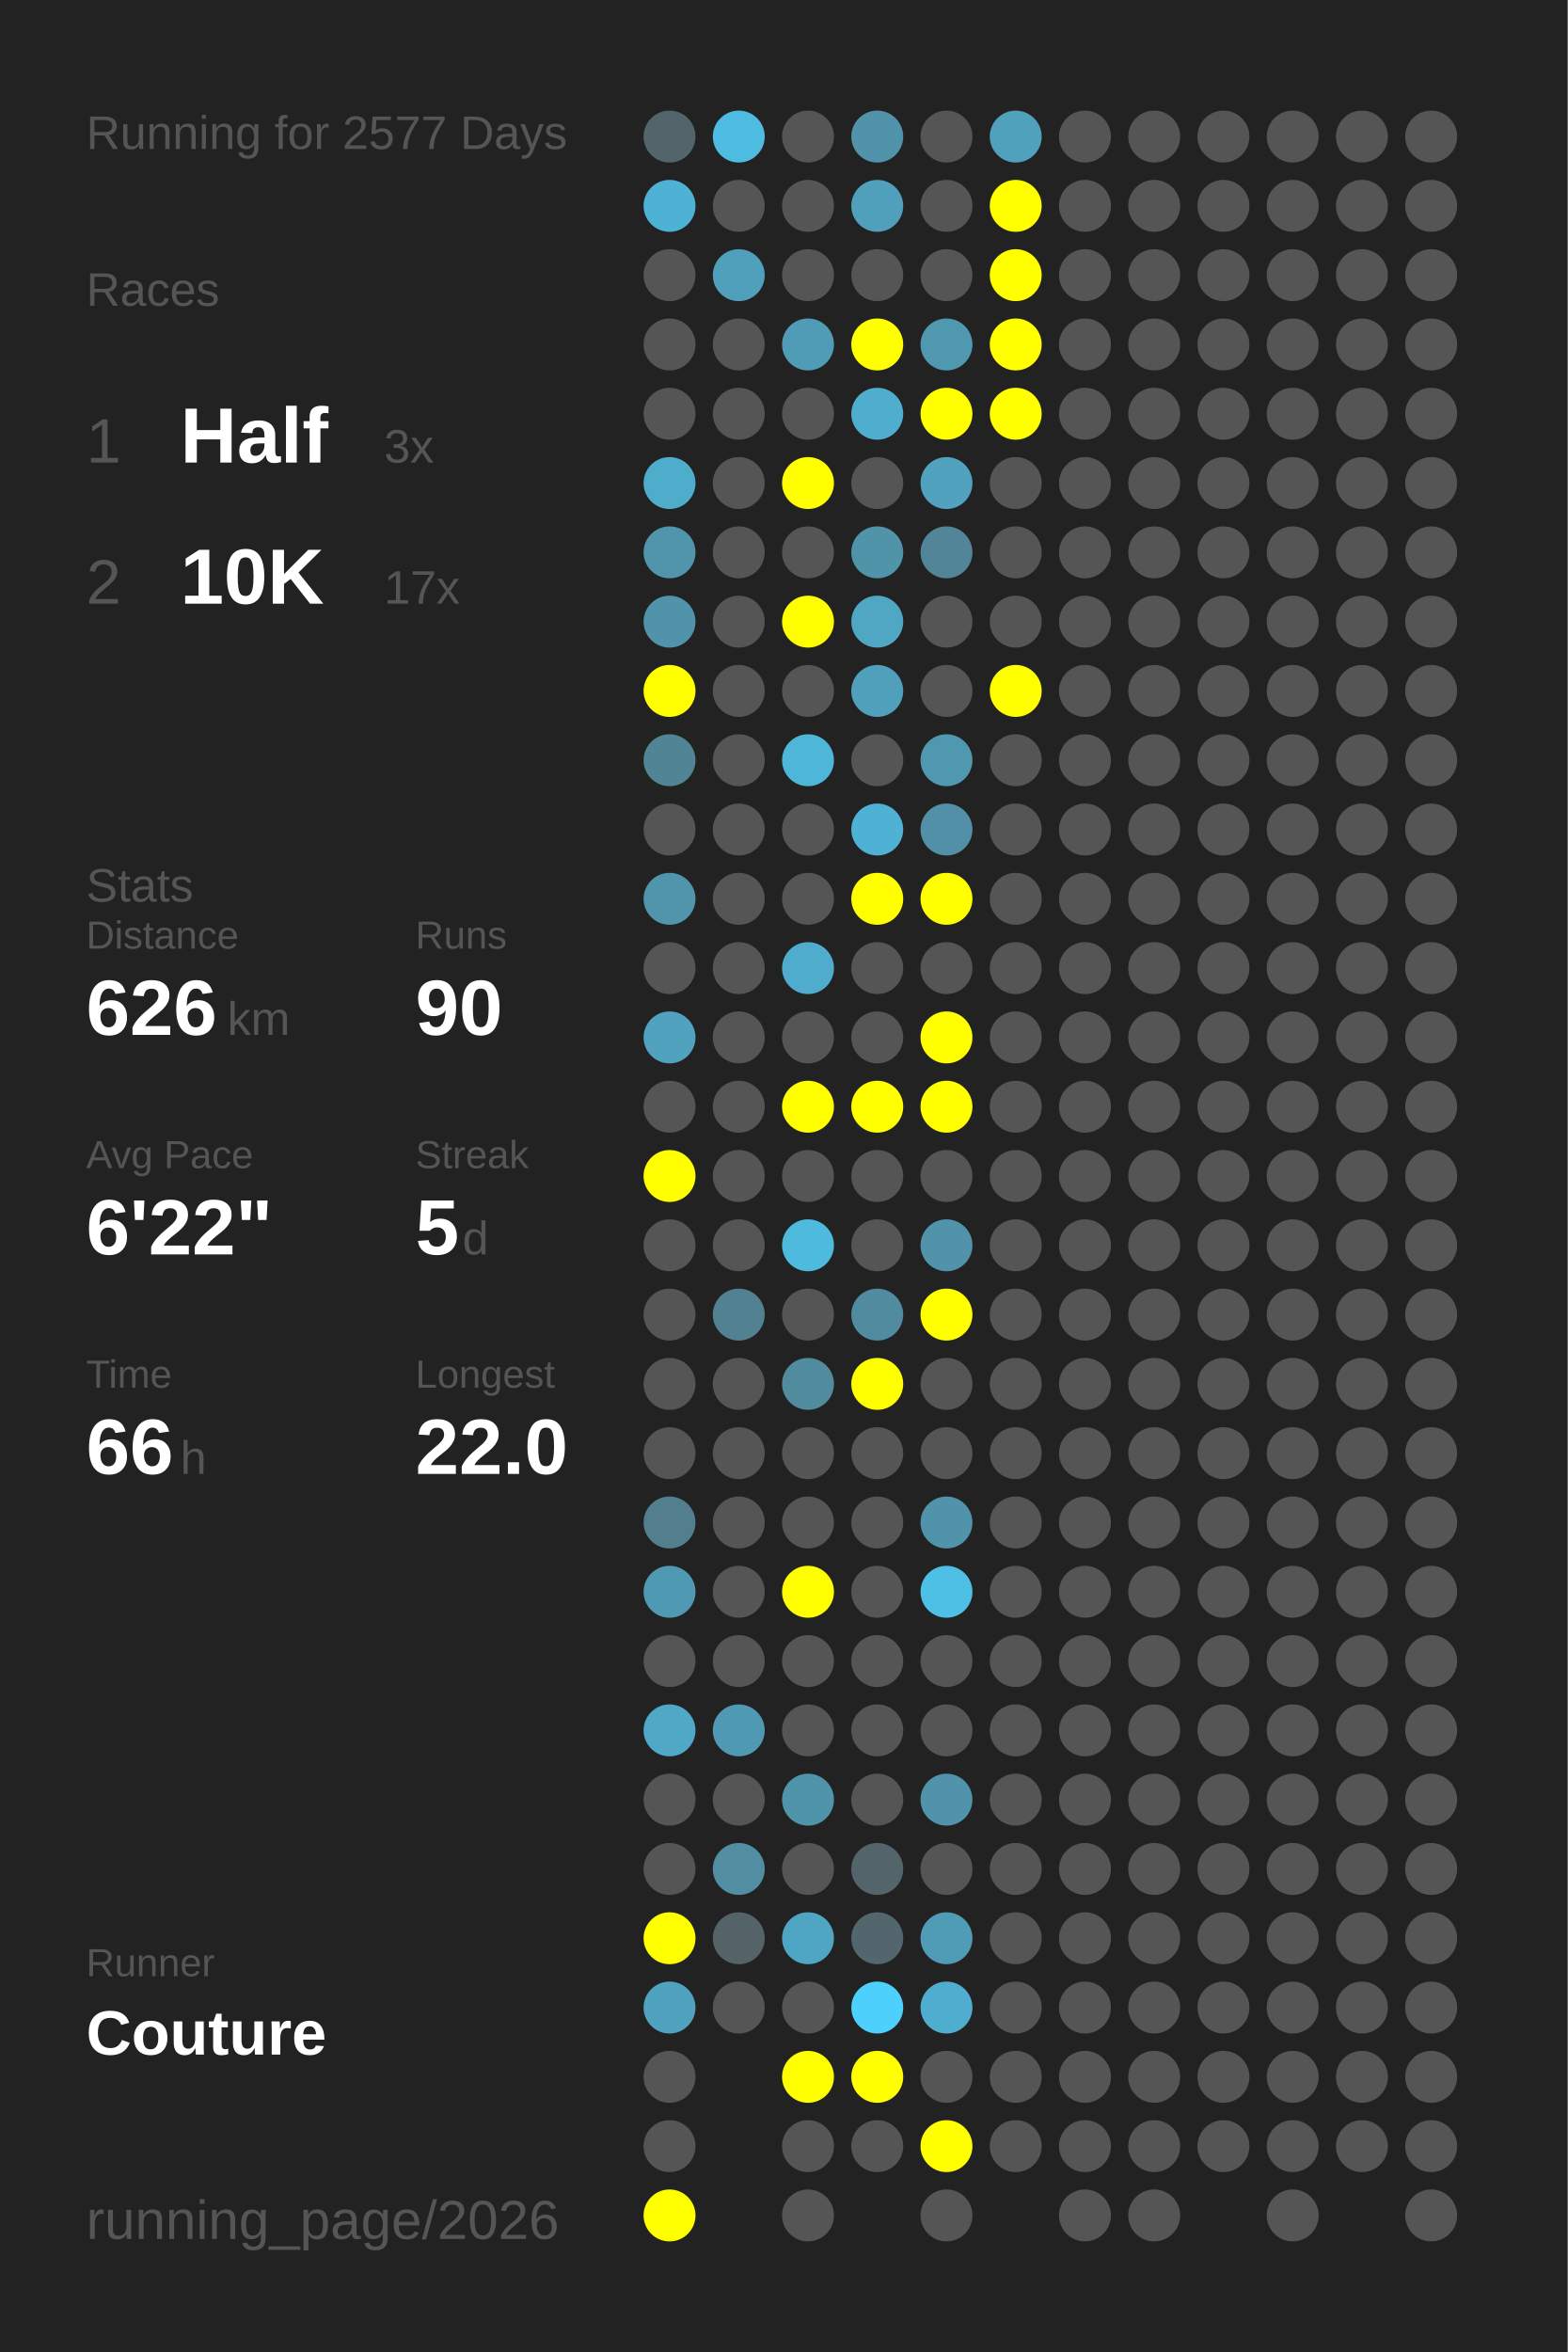
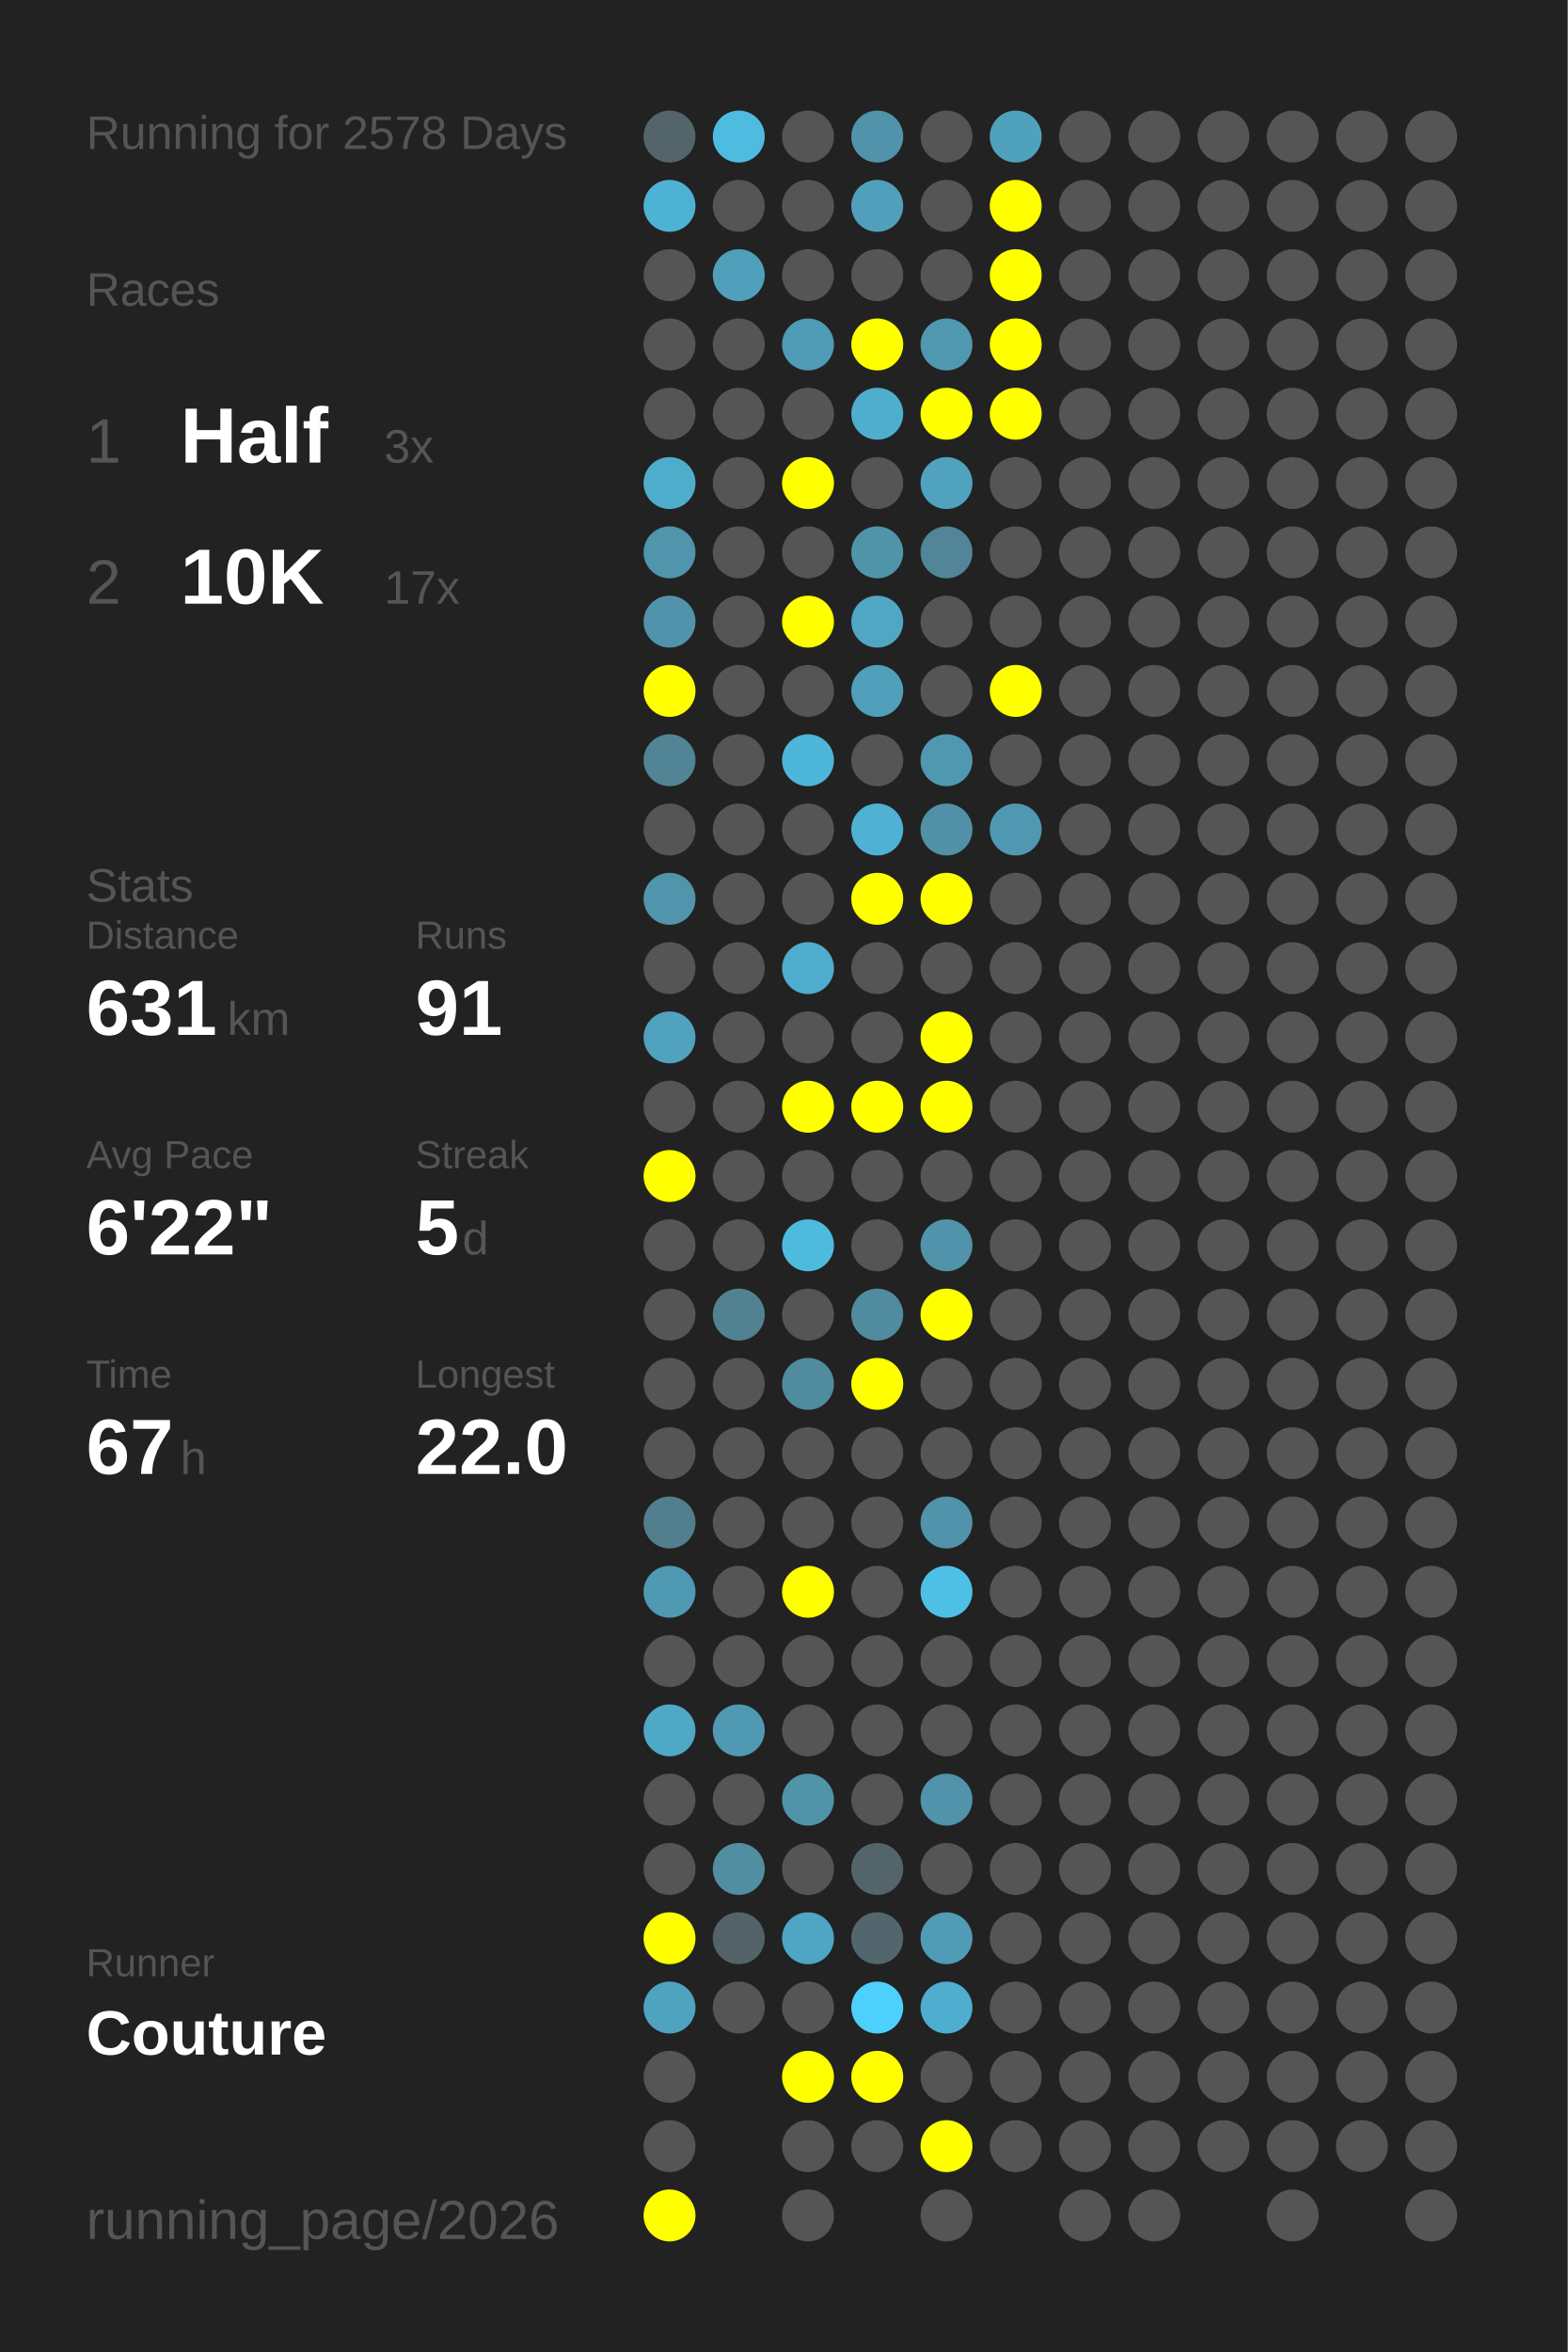
<svg xmlns="http://www.w3.org/2000/svg" baseProfile="full" height="300mm" version="1.1" viewBox="0,0,200,300" width="200mm">
  <defs />
  <rect fill="#222222" height="300" width="200" x="0" y="0" />
-   <text fill="#555555" style="font-size:6px; font-family:Arial;" x="11" y="19">Running for 2577 Days</text>
+   <text fill="#555555" style="font-size:6px; font-family:Arial;" x="11" y="19">Running for 2578 Days</text>
  <text fill="#555555" style="font-size:6px; font-family:Arial;" x="11" y="39">Races</text>
  <text fill="#555555" style="font-size:8px; font-family:Arial;" x="11" y="59">1</text>
  <text fill="#FFFFFF" style="font-size:10px; font-family:Arial; font-weight:bold;" x="23" y="59">Half</text>
  <text fill="#555555" style="font-size:6px; font-family:Arial;" x="49" y="59">3x</text>
  <text fill="#555555" style="font-size:8px; font-family:Arial;" x="11" y="77">2</text>
  <text fill="#FFFFFF" style="font-size:10px; font-family:Arial; font-weight:bold;" x="23" y="77">10K</text>
  <text fill="#555555" style="font-size:6px; font-family:Arial;" x="49" y="77">17x</text>
  <text fill="#555555" style="font-size:6px; font-family:Arial;" x="11" y="115">Stats</text>
  <text fill="#555555" style="font-size:5px; font-family:Arial;" x="11" y="121">Distance</text>
-   <text fill="#FFFFFF" style="font-size:10px; font-family:Arial; font-weight:bold;" x="11" y="132">626</text>
+   <text fill="#FFFFFF" style="font-size:10px; font-family:Arial; font-weight:bold;" x="11" y="132">631</text>
  <text fill="#555555" style="font-size:6px; font-family:Arial;" x="29" y="132">km</text>
  <text fill="#555555" style="font-size:5px; font-family:Arial;" x="53" y="121">Runs</text>
-   <text fill="#FFFFFF" style="font-size:10px; font-family:Arial; font-weight:bold;" x="53" y="132">90</text>
+   <text fill="#FFFFFF" style="font-size:10px; font-family:Arial; font-weight:bold;" x="53" y="132">91</text>
  <text fill="#555555" style="font-size:5px; font-family:Arial;" x="11" y="149">Avg Pace</text>
  <text fill="#FFFFFF" style="font-size:10px; font-family:Arial; font-weight:bold;" x="11" y="160">6'22"</text>
  <text fill="#555555" style="font-size:5px; font-family:Arial;" x="53" y="149">Streak</text>
  <text fill="#FFFFFF" style="font-size:10px; font-family:Arial; font-weight:bold;" x="53" y="160">5</text>
  <text fill="#555555" style="font-size:6px; font-family:Arial;" x="59" y="160">d</text>
  <text fill="#555555" style="font-size:5px; font-family:Arial;" x="11" y="177">Time</text>
-   <text fill="#FFFFFF" style="font-size:10px; font-family:Arial; font-weight:bold;" x="11" y="188">66</text>
+   <text fill="#FFFFFF" style="font-size:10px; font-family:Arial; font-weight:bold;" x="11" y="188">67</text>
  <text fill="#555555" style="font-size:6px; font-family:Arial;" x="23" y="188">h</text>
  <text fill="#555555" style="font-size:5px; font-family:Arial;" x="53" y="177">Longest</text>
  <text fill="#FFFFFF" style="font-size:10px; font-family:Arial; font-weight:bold;" x="53" y="188">22.0</text>
  <text fill="#555555" style="font-size:5px; font-family:Arial;" x="11" y="252.065">Runner</text>
  <text fill="#FFFFFF" style="font-size:8px; font-family:Arial; font-weight:bold;" x="11" y="262.065">Couture</text>
  <text fill="#555555" style="font-size:7px; font-family:Arial;" x="11" y="285.581">running_page/2026</text>
  <circle cx="85.417" cy="17.419" fill="#53656a" r="3.312" />
  <circle cx="85.417" cy="26.258" fill="#4eb2d4" r="3.312" />
  <circle cx="85.417" cy="35.097" fill="#555555" r="3.312" />
  <circle cx="85.417" cy="43.935" fill="#555555" r="3.312" />
  <circle cx="85.417" cy="52.774" fill="#555555" r="3.312" />
  <circle cx="85.417" cy="61.613" fill="#4fadcc" r="3.312" />
  <circle cx="85.417" cy="70.452" fill="#5095ac" r="3.312" />
  <circle cx="85.417" cy="79.29" fill="#5093aa" r="3.312" />
  <circle cx="85.417" cy="88.129" fill="#FFFF00" r="3.312" />
  <circle cx="85.417" cy="96.968" fill="#518495" r="3.312" />
  <circle cx="85.417" cy="105.806" fill="#555555" r="3.312" />
  <circle cx="85.417" cy="114.645" fill="#5095ac" r="3.312" />
  <circle cx="85.417" cy="123.484" fill="#555555" r="3.312" />
  <circle cx="85.417" cy="132.323" fill="#50a2be" r="3.312" />
  <circle cx="85.417" cy="141.161" fill="#555555" r="3.312" />
  <circle cx="85.417" cy="150" fill="#FFFF00" r="3.312" />
  <circle cx="85.417" cy="158.839" fill="#555555" r="3.312" />
  <circle cx="85.417" cy="167.677" fill="#555555" r="3.312" />
  <circle cx="85.417" cy="176.516" fill="#555555" r="3.312" />
  <circle cx="85.417" cy="185.355" fill="#555555" r="3.312" />
  <circle cx="85.417" cy="194.194" fill="#527e8d" r="3.312" />
  <circle cx="85.417" cy="203.032" fill="#5099b2" r="3.312" />
  <circle cx="85.417" cy="211.871" fill="#555555" r="3.312" />
  <circle cx="85.417" cy="220.71" fill="#4fa8c6" r="3.312" />
  <circle cx="85.417" cy="229.548" fill="#555555" r="3.312" />
  <circle cx="85.417" cy="238.387" fill="#555555" r="3.312" />
  <circle cx="85.417" cy="247.226" fill="#FFFF00" r="3.312" />
  <circle cx="85.417" cy="256.065" fill="#4fa3bf" r="3.312" />
  <circle cx="85.417" cy="264.903" fill="#555555" r="3.312" />
  <circle cx="85.417" cy="273.742" fill="#555555" r="3.312" />
  <circle cx="85.417" cy="282.581" fill="#FFFF00" r="3.312" />
  <circle cx="94.25" cy="17.419" fill="#4ebce1" r="3.312" />
  <circle cx="94.25" cy="26.258" fill="#555555" r="3.312" />
  <circle cx="94.25" cy="35.097" fill="#50a0bb" r="3.312" />
  <circle cx="94.25" cy="43.935" fill="#555555" r="3.312" />
  <circle cx="94.25" cy="52.774" fill="#555555" r="3.312" />
  <circle cx="94.25" cy="61.613" fill="#555555" r="3.312" />
  <circle cx="94.25" cy="70.452" fill="#555555" r="3.312" />
  <circle cx="94.25" cy="79.29" fill="#555555" r="3.312" />
  <circle cx="94.25" cy="88.129" fill="#555555" r="3.312" />
  <circle cx="94.25" cy="96.968" fill="#555555" r="3.312" />
  <circle cx="94.25" cy="105.806" fill="#555555" r="3.312" />
  <circle cx="94.25" cy="114.645" fill="#555555" r="3.312" />
  <circle cx="94.25" cy="123.484" fill="#555555" r="3.312" />
  <circle cx="94.25" cy="132.323" fill="#555555" r="3.312" />
  <circle cx="94.25" cy="141.161" fill="#555555" r="3.312" />
  <circle cx="94.25" cy="150" fill="#555555" r="3.312" />
  <circle cx="94.25" cy="158.839" fill="#555555" r="3.312" />
  <circle cx="94.25" cy="167.677" fill="#528292" r="3.312" />
  <circle cx="94.25" cy="176.516" fill="#555555" r="3.312" />
  <circle cx="94.25" cy="185.355" fill="#555555" r="3.312" />
  <circle cx="94.25" cy="194.194" fill="#555555" r="3.312" />
  <circle cx="94.25" cy="203.032" fill="#555555" r="3.312" />
  <circle cx="94.25" cy="211.871" fill="#555555" r="3.312" />
  <circle cx="94.25" cy="220.71" fill="#5099b2" r="3.312" />
  <circle cx="94.25" cy="229.548" fill="#555555" r="3.312" />
  <circle cx="94.25" cy="238.387" fill="#518ea2" r="3.312" />
  <circle cx="94.25" cy="247.226" fill="#546368" r="3.312" />
  <circle cx="94.25" cy="256.065" fill="#555555" r="3.312" />
  <circle cx="103.083" cy="17.419" fill="#555555" r="3.312" />
  <circle cx="103.083" cy="26.258" fill="#555555" r="3.312" />
  <circle cx="103.083" cy="35.097" fill="#555555" r="3.312" />
  <circle cx="103.083" cy="43.935" fill="#509bb5" r="3.312" />
  <circle cx="103.083" cy="52.774" fill="#555555" r="3.312" />
  <circle cx="103.083" cy="61.613" fill="#FFFF00" r="3.312" />
  <circle cx="103.083" cy="70.452" fill="#555555" r="3.312" />
  <circle cx="103.083" cy="79.29" fill="#FFFF00" r="3.312" />
  <circle cx="103.083" cy="88.129" fill="#555555" r="3.312" />
  <circle cx="103.083" cy="96.968" fill="#4eb6d9" r="3.312" />
  <circle cx="103.083" cy="105.806" fill="#555555" r="3.312" />
  <circle cx="103.083" cy="114.645" fill="#555555" r="3.312" />
  <circle cx="103.083" cy="123.484" fill="#4faccc" r="3.312" />
  <circle cx="103.083" cy="132.323" fill="#555555" r="3.312" />
  <circle cx="103.083" cy="141.161" fill="#FFFF00" r="3.312" />
  <circle cx="103.083" cy="150" fill="#555555" r="3.312" />
  <circle cx="103.083" cy="158.839" fill="#4ebade" r="3.312" />
  <circle cx="103.083" cy="167.677" fill="#555555" r="3.312" />
  <circle cx="103.083" cy="176.516" fill="#518b9e" r="3.312" />
  <circle cx="103.083" cy="185.355" fill="#555555" r="3.312" />
  <circle cx="103.083" cy="194.194" fill="#555555" r="3.312" />
  <circle cx="103.083" cy="203.032" fill="#FFFF00" r="3.312" />
  <circle cx="103.083" cy="211.871" fill="#555555" r="3.312" />
  <circle cx="103.083" cy="220.71" fill="#555555" r="3.312" />
  <circle cx="103.083" cy="229.548" fill="#5094aa" r="3.312" />
  <circle cx="103.083" cy="238.387" fill="#555555" r="3.312" />
  <circle cx="103.083" cy="247.226" fill="#4fa6c4" r="3.312" />
  <circle cx="103.083" cy="256.065" fill="#555555" r="3.312" />
  <circle cx="103.083" cy="264.903" fill="#FFFF00" r="3.312" />
  <circle cx="103.083" cy="273.742" fill="#555555" r="3.312" />
  <circle cx="103.083" cy="282.581" fill="#555555" r="3.312" />
  <circle cx="111.917" cy="17.419" fill="#5093aa" r="3.312" />
  <circle cx="111.917" cy="26.258" fill="#50a0bc" r="3.312" />
  <circle cx="111.917" cy="35.097" fill="#555555" r="3.312" />
  <circle cx="111.917" cy="43.935" fill="#FFFF00" r="3.312" />
  <circle cx="111.917" cy="52.774" fill="#4faece" r="3.312" />
  <circle cx="111.917" cy="61.613" fill="#555555" r="3.312" />
  <circle cx="111.917" cy="70.452" fill="#5094aa" r="3.312" />
  <circle cx="111.917" cy="79.29" fill="#4fa7c4" r="3.312" />
  <circle cx="111.917" cy="88.129" fill="#50a0bb" r="3.312" />
  <circle cx="111.917" cy="96.968" fill="#555555" r="3.312" />
  <circle cx="111.917" cy="105.806" fill="#4fb1d3" r="3.312" />
  <circle cx="111.917" cy="114.645" fill="#FFFF00" r="3.312" />
  <circle cx="111.917" cy="123.484" fill="#555555" r="3.312" />
  <circle cx="111.917" cy="132.323" fill="#555555" r="3.312" />
  <circle cx="111.917" cy="141.161" fill="#FFFF00" r="3.312" />
  <circle cx="111.917" cy="150" fill="#555555" r="3.312" />
  <circle cx="111.917" cy="158.839" fill="#555555" r="3.312" />
  <circle cx="111.917" cy="167.677" fill="#518b9f" r="3.312" />
  <circle cx="111.917" cy="176.516" fill="#FFFF00" r="3.312" />
  <circle cx="111.917" cy="185.355" fill="#555555" r="3.312" />
  <circle cx="111.917" cy="194.194" fill="#555555" r="3.312" />
  <circle cx="111.917" cy="203.032" fill="#555555" r="3.312" />
  <circle cx="111.917" cy="211.871" fill="#555555" r="3.312" />
  <circle cx="111.917" cy="220.71" fill="#555555" r="3.312" />
  <circle cx="111.917" cy="229.548" fill="#555555" r="3.312" />
  <circle cx="111.917" cy="238.387" fill="#53656b" r="3.312" />
  <circle cx="111.917" cy="247.226" fill="#53666d" r="3.312" />
  <circle cx="111.917" cy="256.065" fill="#4dd0fc" r="3.312" />
  <circle cx="111.917" cy="264.903" fill="#FFFF00" r="3.312" />
  <circle cx="111.917" cy="273.742" fill="#555555" r="3.312" />
  <circle cx="120.75" cy="17.419" fill="#555555" r="3.312" />
  <circle cx="120.75" cy="26.258" fill="#555555" r="3.312" />
  <circle cx="120.75" cy="35.097" fill="#555555" r="3.312" />
  <circle cx="120.75" cy="43.935" fill="#5098b0" r="3.312" />
  <circle cx="120.75" cy="52.774" fill="#FFFF00" r="3.312" />
  <circle cx="120.75" cy="61.613" fill="#50a2be" r="3.312" />
  <circle cx="120.75" cy="70.452" fill="#518597" r="3.312" />
  <circle cx="120.75" cy="79.29" fill="#555555" r="3.312" />
  <circle cx="120.75" cy="88.129" fill="#555555" r="3.312" />
  <circle cx="120.75" cy="96.968" fill="#5098b0" r="3.312" />
  <circle cx="120.75" cy="105.806" fill="#5190a6" r="3.312" />
  <circle cx="120.75" cy="114.645" fill="#FFFF00" r="3.312" />
  <circle cx="120.75" cy="123.484" fill="#555555" r="3.312" />
  <circle cx="120.75" cy="132.323" fill="#FFFF00" r="3.312" />
  <circle cx="120.75" cy="141.161" fill="#FFFF00" r="3.312" />
  <circle cx="120.75" cy="150" fill="#555555" r="3.312" />
  <circle cx="120.75" cy="158.839" fill="#5093aa" r="3.312" />
  <circle cx="120.75" cy="167.677" fill="#FFFF00" r="3.312" />
  <circle cx="120.75" cy="176.516" fill="#555555" r="3.312" />
  <circle cx="120.75" cy="185.355" fill="#555555" r="3.312" />
  <circle cx="120.75" cy="194.194" fill="#5093aa" r="3.312" />
  <circle cx="120.75" cy="203.032" fill="#4ec0e6" r="3.312" />
  <circle cx="120.75" cy="211.871" fill="#555555" r="3.312" />
  <circle cx="120.75" cy="220.71" fill="#555555" r="3.312" />
  <circle cx="120.75" cy="229.548" fill="#5093aa" r="3.312" />
  <circle cx="120.75" cy="238.387" fill="#555555" r="3.312" />
  <circle cx="120.75" cy="247.226" fill="#509bb5" r="3.312" />
  <circle cx="120.75" cy="256.065" fill="#4faecf" r="3.312" />
  <circle cx="120.75" cy="264.903" fill="#555555" r="3.312" />
  <circle cx="120.75" cy="273.742" fill="#FFFF00" r="3.312" />
  <circle cx="120.75" cy="282.581" fill="#555555" r="3.312" />
  <circle cx="129.583" cy="17.419" fill="#50a1bc" r="3.312" />
  <circle cx="129.583" cy="26.258" fill="#FFFF00" r="3.312" />
  <circle cx="129.583" cy="35.097" fill="#FFFF00" r="3.312" />
  <circle cx="129.583" cy="43.935" fill="#FFFF00" r="3.312" />
  <circle cx="129.583" cy="52.774" fill="#FFFF00" r="3.312" />
  <circle cx="129.583" cy="61.613" fill="#555555" r="3.312" />
  <circle cx="129.583" cy="70.452" fill="#555555" r="3.312" />
  <circle cx="129.583" cy="79.29" fill="#555555" r="3.312" />
  <circle cx="129.583" cy="88.129" fill="#FFFF00" r="3.312" />
  <circle cx="129.583" cy="96.968" fill="#555555" r="3.312" />
-   <circle cx="129.583" cy="105.806" fill="#555555" r="3.312" />
+   <circle cx="129.583" cy="105.806" fill="#5098b1" r="3.312" />
  <circle cx="129.583" cy="114.645" fill="#555555" r="3.312" />
  <circle cx="129.583" cy="123.484" fill="#555555" r="3.312" />
  <circle cx="129.583" cy="132.323" fill="#555555" r="3.312" />
  <circle cx="129.583" cy="141.161" fill="#555555" r="3.312" />
  <circle cx="129.583" cy="150" fill="#555555" r="3.312" />
  <circle cx="129.583" cy="158.839" fill="#555555" r="3.312" />
  <circle cx="129.583" cy="167.677" fill="#555555" r="3.312" />
  <circle cx="129.583" cy="176.516" fill="#555555" r="3.312" />
  <circle cx="129.583" cy="185.355" fill="#555555" r="3.312" />
  <circle cx="129.583" cy="194.194" fill="#555555" r="3.312" />
  <circle cx="129.583" cy="203.032" fill="#555555" r="3.312" />
  <circle cx="129.583" cy="211.871" fill="#555555" r="3.312" />
  <circle cx="129.583" cy="220.71" fill="#555555" r="3.312" />
  <circle cx="129.583" cy="229.548" fill="#555555" r="3.312" />
  <circle cx="129.583" cy="238.387" fill="#555555" r="3.312" />
  <circle cx="129.583" cy="247.226" fill="#555555" r="3.312" />
  <circle cx="129.583" cy="256.065" fill="#555555" r="3.312" />
  <circle cx="129.583" cy="264.903" fill="#555555" r="3.312" />
  <circle cx="129.583" cy="273.742" fill="#555555" r="3.312" />
  <circle cx="138.417" cy="17.419" fill="#555555" r="3.312" />
  <circle cx="138.417" cy="26.258" fill="#555555" r="3.312" />
  <circle cx="138.417" cy="35.097" fill="#555555" r="3.312" />
  <circle cx="138.417" cy="43.935" fill="#555555" r="3.312" />
  <circle cx="138.417" cy="52.774" fill="#555555" r="3.312" />
  <circle cx="138.417" cy="61.613" fill="#555555" r="3.312" />
  <circle cx="138.417" cy="70.452" fill="#555555" r="3.312" />
  <circle cx="138.417" cy="79.29" fill="#555555" r="3.312" />
  <circle cx="138.417" cy="88.129" fill="#555555" r="3.312" />
  <circle cx="138.417" cy="96.968" fill="#555555" r="3.312" />
  <circle cx="138.417" cy="105.806" fill="#555555" r="3.312" />
  <circle cx="138.417" cy="114.645" fill="#555555" r="3.312" />
  <circle cx="138.417" cy="123.484" fill="#555555" r="3.312" />
  <circle cx="138.417" cy="132.323" fill="#555555" r="3.312" />
  <circle cx="138.417" cy="141.161" fill="#555555" r="3.312" />
  <circle cx="138.417" cy="150" fill="#555555" r="3.312" />
  <circle cx="138.417" cy="158.839" fill="#555555" r="3.312" />
  <circle cx="138.417" cy="167.677" fill="#555555" r="3.312" />
  <circle cx="138.417" cy="176.516" fill="#555555" r="3.312" />
  <circle cx="138.417" cy="185.355" fill="#555555" r="3.312" />
  <circle cx="138.417" cy="194.194" fill="#555555" r="3.312" />
  <circle cx="138.417" cy="203.032" fill="#555555" r="3.312" />
  <circle cx="138.417" cy="211.871" fill="#555555" r="3.312" />
  <circle cx="138.417" cy="220.71" fill="#555555" r="3.312" />
  <circle cx="138.417" cy="229.548" fill="#555555" r="3.312" />
  <circle cx="138.417" cy="238.387" fill="#555555" r="3.312" />
  <circle cx="138.417" cy="247.226" fill="#555555" r="3.312" />
  <circle cx="138.417" cy="256.065" fill="#555555" r="3.312" />
  <circle cx="138.417" cy="264.903" fill="#555555" r="3.312" />
  <circle cx="138.417" cy="273.742" fill="#555555" r="3.312" />
  <circle cx="138.417" cy="282.581" fill="#555555" r="3.312" />
  <circle cx="147.25" cy="17.419" fill="#555555" r="3.312" />
  <circle cx="147.25" cy="26.258" fill="#555555" r="3.312" />
  <circle cx="147.25" cy="35.097" fill="#555555" r="3.312" />
  <circle cx="147.25" cy="43.935" fill="#555555" r="3.312" />
  <circle cx="147.25" cy="52.774" fill="#555555" r="3.312" />
  <circle cx="147.25" cy="61.613" fill="#555555" r="3.312" />
  <circle cx="147.25" cy="70.452" fill="#555555" r="3.312" />
  <circle cx="147.25" cy="79.29" fill="#555555" r="3.312" />
  <circle cx="147.25" cy="88.129" fill="#555555" r="3.312" />
  <circle cx="147.25" cy="96.968" fill="#555555" r="3.312" />
  <circle cx="147.25" cy="105.806" fill="#555555" r="3.312" />
  <circle cx="147.25" cy="114.645" fill="#555555" r="3.312" />
  <circle cx="147.25" cy="123.484" fill="#555555" r="3.312" />
  <circle cx="147.25" cy="132.323" fill="#555555" r="3.312" />
  <circle cx="147.25" cy="141.161" fill="#555555" r="3.312" />
  <circle cx="147.25" cy="150" fill="#555555" r="3.312" />
  <circle cx="147.25" cy="158.839" fill="#555555" r="3.312" />
  <circle cx="147.25" cy="167.677" fill="#555555" r="3.312" />
  <circle cx="147.25" cy="176.516" fill="#555555" r="3.312" />
  <circle cx="147.25" cy="185.355" fill="#555555" r="3.312" />
  <circle cx="147.25" cy="194.194" fill="#555555" r="3.312" />
  <circle cx="147.25" cy="203.032" fill="#555555" r="3.312" />
  <circle cx="147.25" cy="211.871" fill="#555555" r="3.312" />
  <circle cx="147.25" cy="220.71" fill="#555555" r="3.312" />
  <circle cx="147.25" cy="229.548" fill="#555555" r="3.312" />
  <circle cx="147.25" cy="238.387" fill="#555555" r="3.312" />
  <circle cx="147.25" cy="247.226" fill="#555555" r="3.312" />
  <circle cx="147.25" cy="256.065" fill="#555555" r="3.312" />
  <circle cx="147.25" cy="264.903" fill="#555555" r="3.312" />
  <circle cx="147.25" cy="273.742" fill="#555555" r="3.312" />
  <circle cx="147.25" cy="282.581" fill="#555555" r="3.312" />
  <circle cx="156.083" cy="17.419" fill="#555555" r="3.312" />
  <circle cx="156.083" cy="26.258" fill="#555555" r="3.312" />
  <circle cx="156.083" cy="35.097" fill="#555555" r="3.312" />
  <circle cx="156.083" cy="43.935" fill="#555555" r="3.312" />
  <circle cx="156.083" cy="52.774" fill="#555555" r="3.312" />
  <circle cx="156.083" cy="61.613" fill="#555555" r="3.312" />
  <circle cx="156.083" cy="70.452" fill="#555555" r="3.312" />
  <circle cx="156.083" cy="79.29" fill="#555555" r="3.312" />
  <circle cx="156.083" cy="88.129" fill="#555555" r="3.312" />
  <circle cx="156.083" cy="96.968" fill="#555555" r="3.312" />
  <circle cx="156.083" cy="105.806" fill="#555555" r="3.312" />
  <circle cx="156.083" cy="114.645" fill="#555555" r="3.312" />
  <circle cx="156.083" cy="123.484" fill="#555555" r="3.312" />
  <circle cx="156.083" cy="132.323" fill="#555555" r="3.312" />
  <circle cx="156.083" cy="141.161" fill="#555555" r="3.312" />
  <circle cx="156.083" cy="150" fill="#555555" r="3.312" />
  <circle cx="156.083" cy="158.839" fill="#555555" r="3.312" />
  <circle cx="156.083" cy="167.677" fill="#555555" r="3.312" />
  <circle cx="156.083" cy="176.516" fill="#555555" r="3.312" />
  <circle cx="156.083" cy="185.355" fill="#555555" r="3.312" />
  <circle cx="156.083" cy="194.194" fill="#555555" r="3.312" />
  <circle cx="156.083" cy="203.032" fill="#555555" r="3.312" />
  <circle cx="156.083" cy="211.871" fill="#555555" r="3.312" />
  <circle cx="156.083" cy="220.71" fill="#555555" r="3.312" />
  <circle cx="156.083" cy="229.548" fill="#555555" r="3.312" />
  <circle cx="156.083" cy="238.387" fill="#555555" r="3.312" />
  <circle cx="156.083" cy="247.226" fill="#555555" r="3.312" />
  <circle cx="156.083" cy="256.065" fill="#555555" r="3.312" />
  <circle cx="156.083" cy="264.903" fill="#555555" r="3.312" />
  <circle cx="156.083" cy="273.742" fill="#555555" r="3.312" />
  <circle cx="164.917" cy="17.419" fill="#555555" r="3.312" />
  <circle cx="164.917" cy="26.258" fill="#555555" r="3.312" />
  <circle cx="164.917" cy="35.097" fill="#555555" r="3.312" />
  <circle cx="164.917" cy="43.935" fill="#555555" r="3.312" />
  <circle cx="164.917" cy="52.774" fill="#555555" r="3.312" />
  <circle cx="164.917" cy="61.613" fill="#555555" r="3.312" />
  <circle cx="164.917" cy="70.452" fill="#555555" r="3.312" />
  <circle cx="164.917" cy="79.29" fill="#555555" r="3.312" />
  <circle cx="164.917" cy="88.129" fill="#555555" r="3.312" />
  <circle cx="164.917" cy="96.968" fill="#555555" r="3.312" />
  <circle cx="164.917" cy="105.806" fill="#555555" r="3.312" />
  <circle cx="164.917" cy="114.645" fill="#555555" r="3.312" />
  <circle cx="164.917" cy="123.484" fill="#555555" r="3.312" />
  <circle cx="164.917" cy="132.323" fill="#555555" r="3.312" />
  <circle cx="164.917" cy="141.161" fill="#555555" r="3.312" />
  <circle cx="164.917" cy="150" fill="#555555" r="3.312" />
  <circle cx="164.917" cy="158.839" fill="#555555" r="3.312" />
  <circle cx="164.917" cy="167.677" fill="#555555" r="3.312" />
  <circle cx="164.917" cy="176.516" fill="#555555" r="3.312" />
  <circle cx="164.917" cy="185.355" fill="#555555" r="3.312" />
  <circle cx="164.917" cy="194.194" fill="#555555" r="3.312" />
  <circle cx="164.917" cy="203.032" fill="#555555" r="3.312" />
  <circle cx="164.917" cy="211.871" fill="#555555" r="3.312" />
  <circle cx="164.917" cy="220.71" fill="#555555" r="3.312" />
  <circle cx="164.917" cy="229.548" fill="#555555" r="3.312" />
  <circle cx="164.917" cy="238.387" fill="#555555" r="3.312" />
  <circle cx="164.917" cy="247.226" fill="#555555" r="3.312" />
  <circle cx="164.917" cy="256.065" fill="#555555" r="3.312" />
  <circle cx="164.917" cy="264.903" fill="#555555" r="3.312" />
  <circle cx="164.917" cy="273.742" fill="#555555" r="3.312" />
  <circle cx="164.917" cy="282.581" fill="#555555" r="3.312" />
  <circle cx="173.75" cy="17.419" fill="#555555" r="3.312" />
  <circle cx="173.75" cy="26.258" fill="#555555" r="3.312" />
  <circle cx="173.75" cy="35.097" fill="#555555" r="3.312" />
  <circle cx="173.75" cy="43.935" fill="#555555" r="3.312" />
  <circle cx="173.75" cy="52.774" fill="#555555" r="3.312" />
  <circle cx="173.75" cy="61.613" fill="#555555" r="3.312" />
  <circle cx="173.75" cy="70.452" fill="#555555" r="3.312" />
  <circle cx="173.75" cy="79.29" fill="#555555" r="3.312" />
  <circle cx="173.75" cy="88.129" fill="#555555" r="3.312" />
  <circle cx="173.75" cy="96.968" fill="#555555" r="3.312" />
  <circle cx="173.75" cy="105.806" fill="#555555" r="3.312" />
  <circle cx="173.75" cy="114.645" fill="#555555" r="3.312" />
  <circle cx="173.75" cy="123.484" fill="#555555" r="3.312" />
  <circle cx="173.75" cy="132.323" fill="#555555" r="3.312" />
  <circle cx="173.75" cy="141.161" fill="#555555" r="3.312" />
  <circle cx="173.75" cy="150" fill="#555555" r="3.312" />
  <circle cx="173.75" cy="158.839" fill="#555555" r="3.312" />
  <circle cx="173.75" cy="167.677" fill="#555555" r="3.312" />
  <circle cx="173.75" cy="176.516" fill="#555555" r="3.312" />
  <circle cx="173.75" cy="185.355" fill="#555555" r="3.312" />
  <circle cx="173.75" cy="194.194" fill="#555555" r="3.312" />
  <circle cx="173.75" cy="203.032" fill="#555555" r="3.312" />
  <circle cx="173.75" cy="211.871" fill="#555555" r="3.312" />
  <circle cx="173.75" cy="220.71" fill="#555555" r="3.312" />
  <circle cx="173.75" cy="229.548" fill="#555555" r="3.312" />
  <circle cx="173.75" cy="238.387" fill="#555555" r="3.312" />
  <circle cx="173.75" cy="247.226" fill="#555555" r="3.312" />
  <circle cx="173.75" cy="256.065" fill="#555555" r="3.312" />
  <circle cx="173.75" cy="264.903" fill="#555555" r="3.312" />
  <circle cx="173.75" cy="273.742" fill="#555555" r="3.312" />
  <circle cx="182.583" cy="17.419" fill="#555555" r="3.312" />
  <circle cx="182.583" cy="26.258" fill="#555555" r="3.312" />
  <circle cx="182.583" cy="35.097" fill="#555555" r="3.312" />
  <circle cx="182.583" cy="43.935" fill="#555555" r="3.312" />
  <circle cx="182.583" cy="52.774" fill="#555555" r="3.312" />
  <circle cx="182.583" cy="61.613" fill="#555555" r="3.312" />
  <circle cx="182.583" cy="70.452" fill="#555555" r="3.312" />
  <circle cx="182.583" cy="79.29" fill="#555555" r="3.312" />
  <circle cx="182.583" cy="88.129" fill="#555555" r="3.312" />
  <circle cx="182.583" cy="96.968" fill="#555555" r="3.312" />
  <circle cx="182.583" cy="105.806" fill="#555555" r="3.312" />
  <circle cx="182.583" cy="114.645" fill="#555555" r="3.312" />
  <circle cx="182.583" cy="123.484" fill="#555555" r="3.312" />
  <circle cx="182.583" cy="132.323" fill="#555555" r="3.312" />
  <circle cx="182.583" cy="141.161" fill="#555555" r="3.312" />
  <circle cx="182.583" cy="150" fill="#555555" r="3.312" />
  <circle cx="182.583" cy="158.839" fill="#555555" r="3.312" />
  <circle cx="182.583" cy="167.677" fill="#555555" r="3.312" />
  <circle cx="182.583" cy="176.516" fill="#555555" r="3.312" />
  <circle cx="182.583" cy="185.355" fill="#555555" r="3.312" />
  <circle cx="182.583" cy="194.194" fill="#555555" r="3.312" />
  <circle cx="182.583" cy="203.032" fill="#555555" r="3.312" />
  <circle cx="182.583" cy="211.871" fill="#555555" r="3.312" />
  <circle cx="182.583" cy="220.71" fill="#555555" r="3.312" />
  <circle cx="182.583" cy="229.548" fill="#555555" r="3.312" />
  <circle cx="182.583" cy="238.387" fill="#555555" r="3.312" />
  <circle cx="182.583" cy="247.226" fill="#555555" r="3.312" />
  <circle cx="182.583" cy="256.065" fill="#555555" r="3.312" />
  <circle cx="182.583" cy="264.903" fill="#555555" r="3.312" />
  <circle cx="182.583" cy="273.742" fill="#555555" r="3.312" />
  <circle cx="182.583" cy="282.581" fill="#555555" r="3.312" />
</svg>
